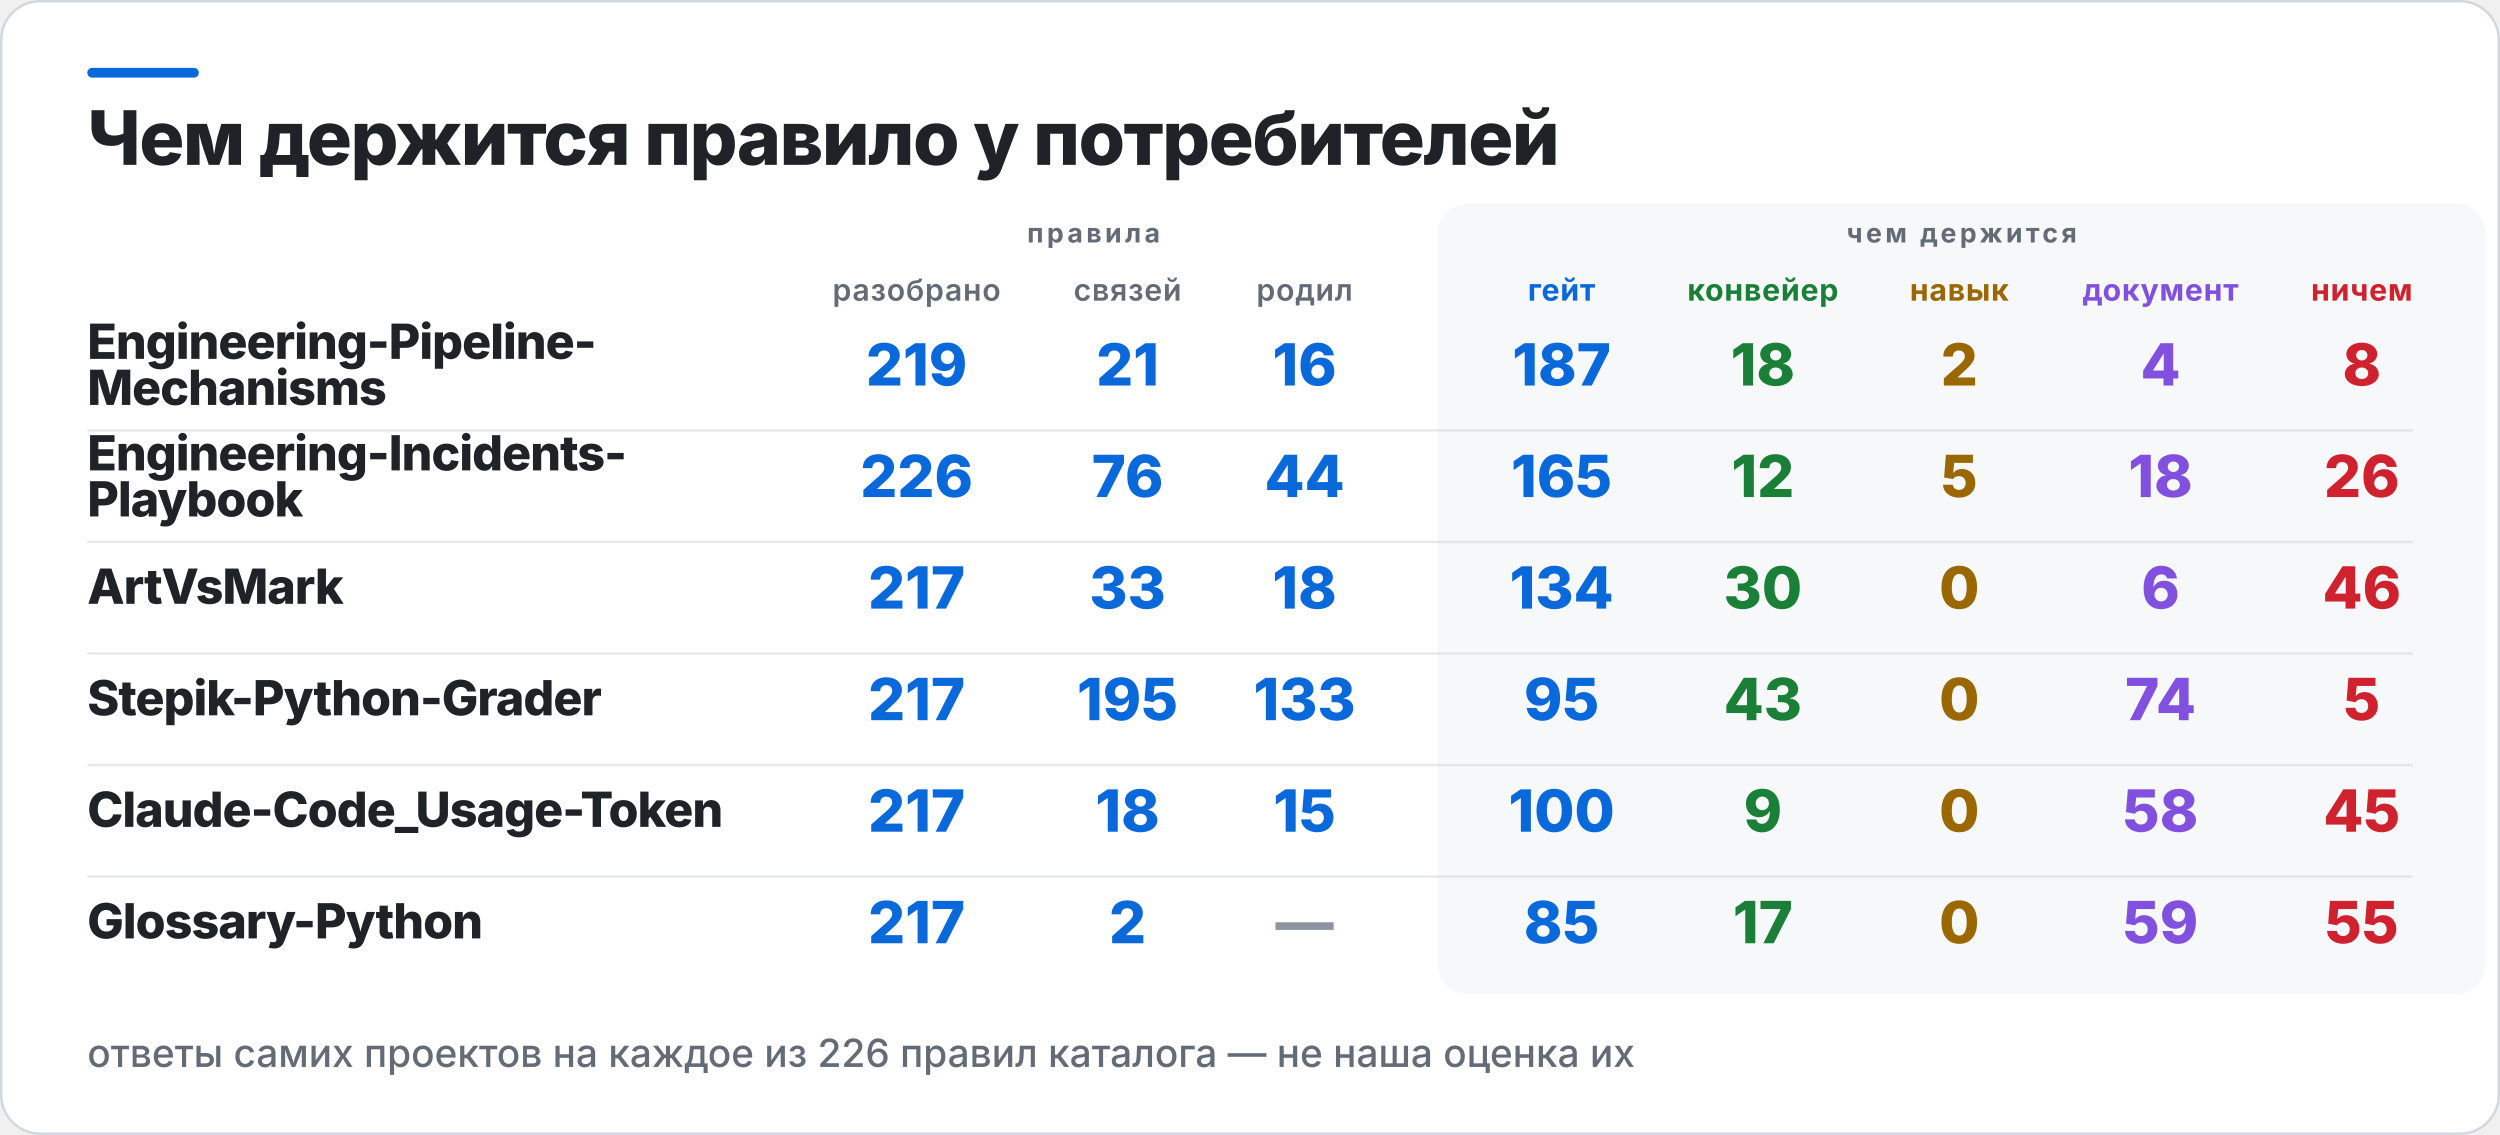
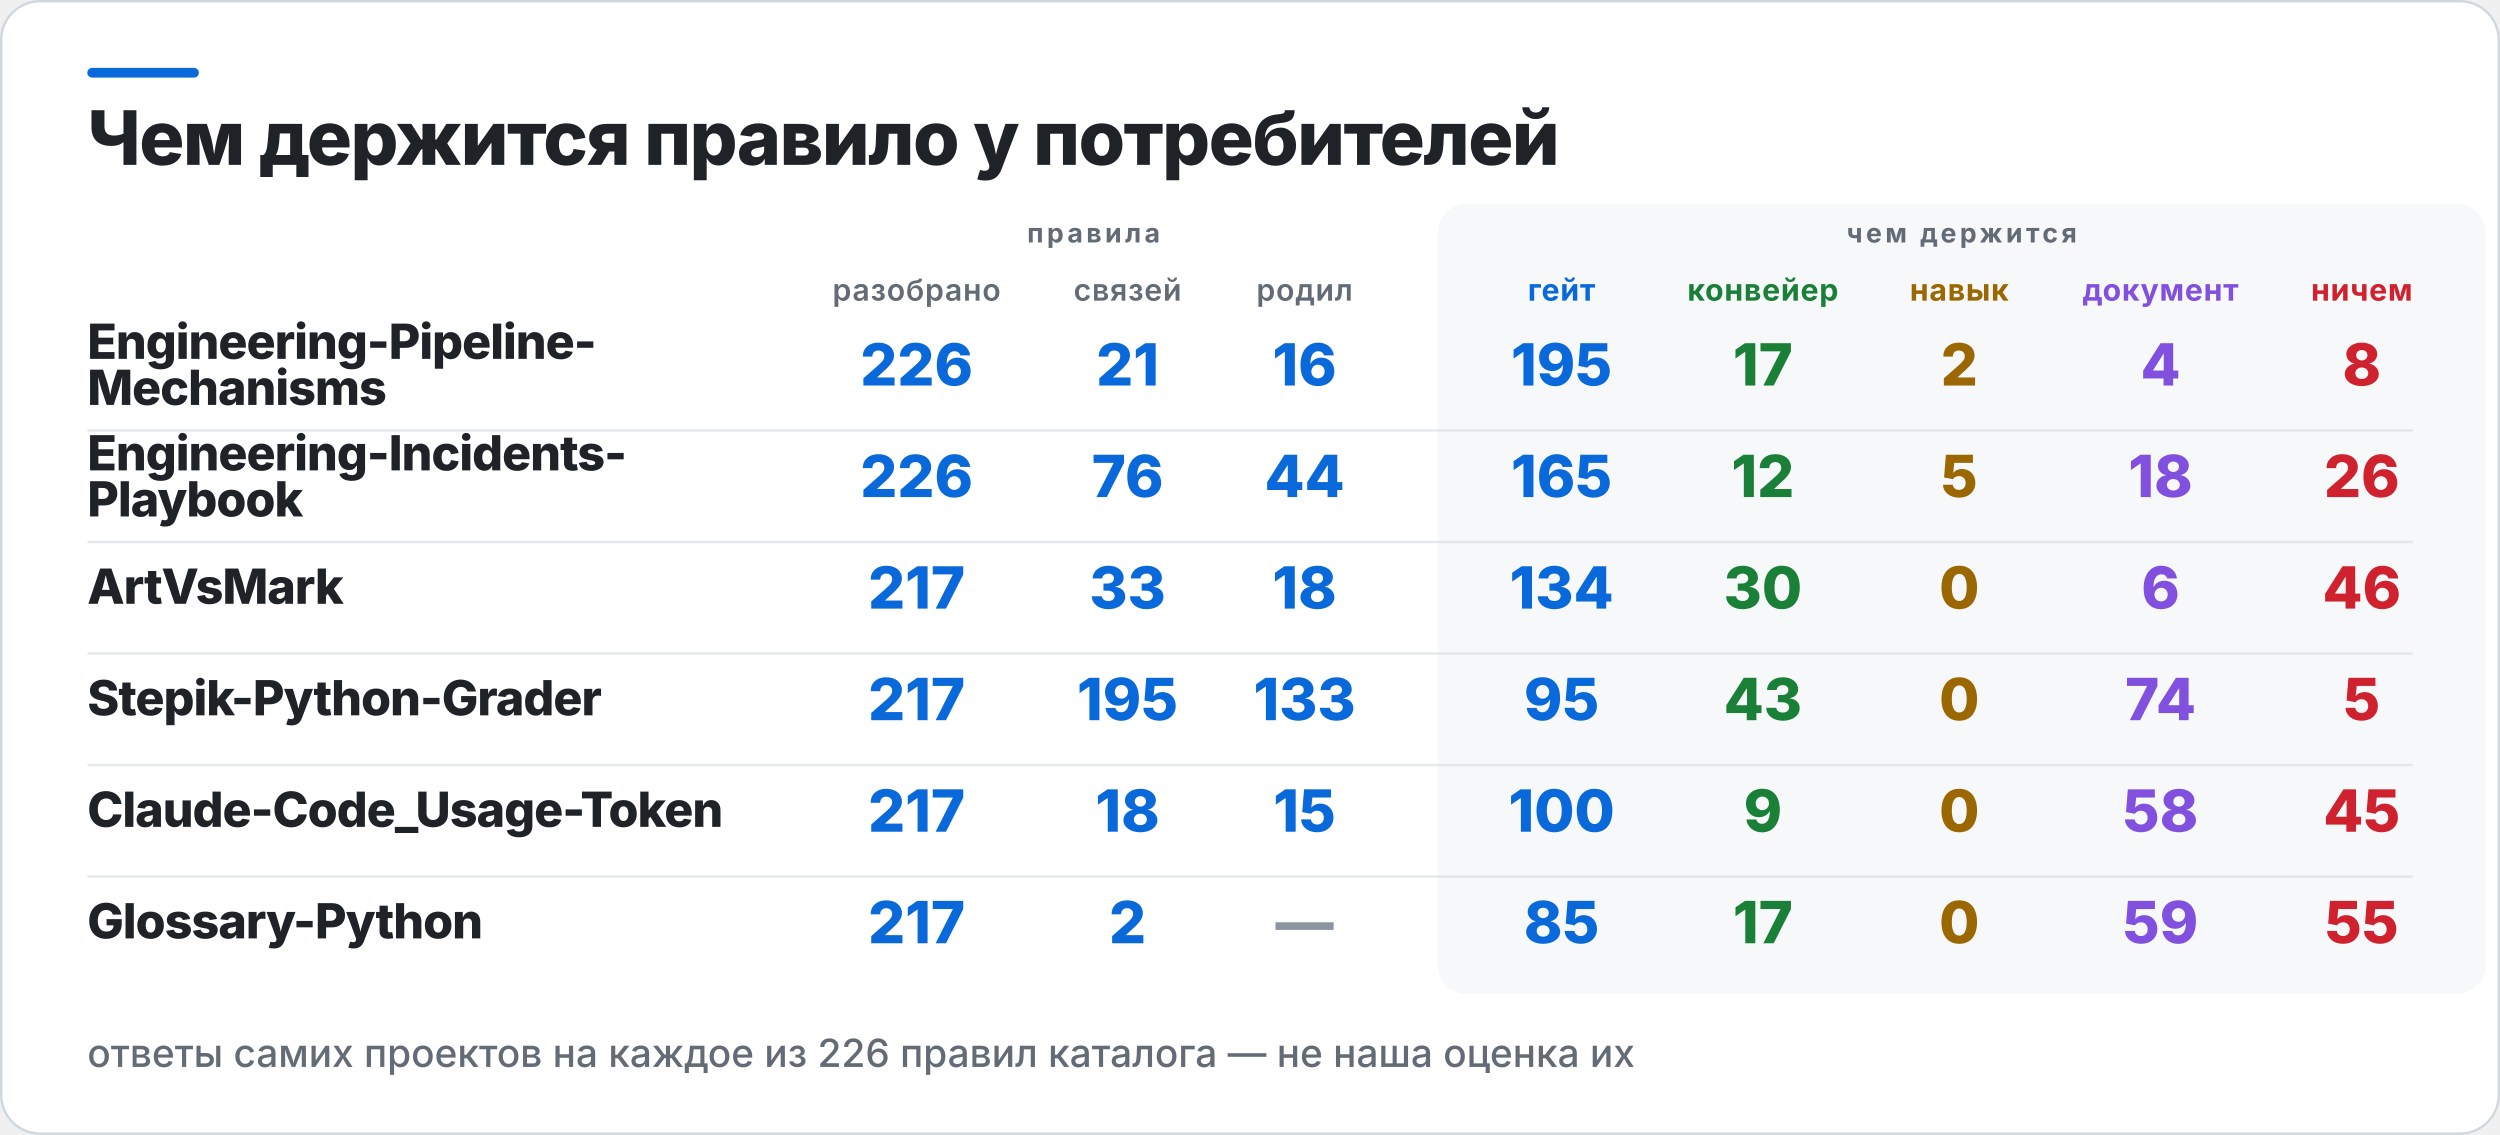
<svg xmlns="http://www.w3.org/2000/svg" width="1031" height="468" viewBox="0 0 1031 468" role="img" aria-label="Чем держится правило у потребителей">
  <rect x="0.5" y="0.5" width="1030" height="467" rx="16" fill="#FFFFFF" stroke="#D0D7DE" />
  <rect x="36" y="28" width="46" height="4" rx="2" fill="#0969DA" />
  <rect x="593" y="84" width="432" height="326" rx="12" fill="#F6F8FA" />
  <text x="36" y="68" fill="#1F2328" font-family="Inter,Segoe UI,Helvetica,Arial,sans-serif" font-size="31" font-weight="800" letter-spacing="-0.6">Чем держится правило у потребителей</text>
  <text x="451" y="100" fill="#636C76" font-family="Inter,Segoe UI,Helvetica,Arial,sans-serif" font-size="11" font-weight="700" letter-spacing="1.4" text-anchor="middle">правила</text>
  <text x="809" y="100" fill="#636C76" font-family="Inter,Segoe UI,Helvetica,Arial,sans-serif" font-size="11" font-weight="700" letter-spacing="1.4" text-anchor="middle">чем держится</text>
  <text x="378" y="124" fill="#636C76" font-family="Inter,Segoe UI,Helvetica,Arial,sans-serif" font-size="12.5" font-weight="600" letter-spacing="0.3" text-anchor="middle">разобрано</text>
  <text x="465" y="124" fill="#636C76" font-family="Inter,Segoe UI,Helvetica,Arial,sans-serif" font-size="12.5" font-weight="600" letter-spacing="0.3" text-anchor="middle">связей</text>
  <text x="538" y="124" fill="#636C76" font-family="Inter,Segoe UI,Helvetica,Arial,sans-serif" font-size="12.5" font-weight="600" letter-spacing="0.3" text-anchor="middle">родил</text>
  <text x="644" y="124" fill="#0969DA" font-family="Inter,Segoe UI,Helvetica,Arial,sans-serif" font-size="12.5" font-weight="700" letter-spacing="0.3" text-anchor="middle">гейт</text>
  <text x="727" y="124" fill="#1A7F37" font-family="Inter,Segoe UI,Helvetica,Arial,sans-serif" font-size="12.5" font-weight="700" letter-spacing="0.3" text-anchor="middle">конвейер</text>
  <text x="808" y="124" fill="#9A6700" font-family="Inter,Segoe UI,Helvetica,Arial,sans-serif" font-size="12.5" font-weight="700" letter-spacing="0.3" text-anchor="middle">навык</text>
  <text x="891" y="124" fill="#8250DF" font-family="Inter,Segoe UI,Helvetica,Arial,sans-serif" font-size="12.5" font-weight="700" letter-spacing="0.3" text-anchor="middle">документ</text>
  <text x="974" y="124" fill="#CF222E" font-family="Inter,Segoe UI,Helvetica,Arial,sans-serif" font-size="12.5" font-weight="700" letter-spacing="0.3" text-anchor="middle">ничем</text>
  <text x="36" y="148" fill="#1F2328" font-family="Inter,Segoe UI,Helvetica,Arial,sans-serif" font-size="20" font-weight="800" letter-spacing="-0.4">Engineering-Pipeline-</text>
  <text x="36" y="167" fill="#1F2328" font-family="Inter,Segoe UI,Helvetica,Arial,sans-serif" font-size="20" font-weight="800" letter-spacing="-0.4">Mechanisms</text>
-   <text x="378" y="159" fill="#0969DA" font-family="Inter,Segoe UI,Helvetica,Arial,sans-serif" font-size="24" font-weight="800" text-anchor="middle">219</text>
+   <text x="378" y="159" fill="#0969DA" font-family="Inter,Segoe UI,Helvetica,Arial,sans-serif" font-size="24" font-weight="800" text-anchor="middle">226</text>
  <text x="465" y="159" fill="#0969DA" font-family="Inter,Segoe UI,Helvetica,Arial,sans-serif" font-size="24" font-weight="800" text-anchor="middle">21</text>
  <text x="538" y="159" fill="#0969DA" font-family="Inter,Segoe UI,Helvetica,Arial,sans-serif" font-size="24" font-weight="800" text-anchor="middle">16</text>
-   <text x="644" y="159" fill="#0969DA" font-family="Inter,Segoe UI,Helvetica,Arial,sans-serif" font-size="24" font-weight="800" text-anchor="middle">187</text>
-   <text x="727" y="159" fill="#1A7F37" font-family="Inter,Segoe UI,Helvetica,Arial,sans-serif" font-size="24" font-weight="800" text-anchor="middle">18</text>
+   <text x="644" y="159" fill="#0969DA" font-family="Inter,Segoe UI,Helvetica,Arial,sans-serif" font-size="24" font-weight="800" text-anchor="middle">195</text>
+   <text x="727" y="159" fill="#1A7F37" font-family="Inter,Segoe UI,Helvetica,Arial,sans-serif" font-size="24" font-weight="800" text-anchor="middle">17</text>
  <text x="808" y="159" fill="#9A6700" font-family="Inter,Segoe UI,Helvetica,Arial,sans-serif" font-size="24" font-weight="800" text-anchor="middle">2</text>
  <text x="891" y="159" fill="#8250DF" font-family="Inter,Segoe UI,Helvetica,Arial,sans-serif" font-size="24" font-weight="800" text-anchor="middle">4</text>
  <text x="974" y="159" fill="#CF222E" font-family="Inter,Segoe UI,Helvetica,Arial,sans-serif" font-size="24" font-weight="800" text-anchor="middle">8</text>
  <rect x="36" y="177" width="959" height="1" fill="#D0D7DE" opacity="0.55" />
  <text x="36" y="194" fill="#1F2328" font-family="Inter,Segoe UI,Helvetica,Arial,sans-serif" font-size="20" font-weight="800" letter-spacing="-0.4">Engineering-Incidents-</text>
  <text x="36" y="213" fill="#1F2328" font-family="Inter,Segoe UI,Helvetica,Arial,sans-serif" font-size="20" font-weight="800" letter-spacing="-0.4">Playbook</text>
  <text x="378" y="205" fill="#0969DA" font-family="Inter,Segoe UI,Helvetica,Arial,sans-serif" font-size="24" font-weight="800" text-anchor="middle">226</text>
  <text x="465" y="205" fill="#0969DA" font-family="Inter,Segoe UI,Helvetica,Arial,sans-serif" font-size="24" font-weight="800" text-anchor="middle">76</text>
  <text x="538" y="205" fill="#0969DA" font-family="Inter,Segoe UI,Helvetica,Arial,sans-serif" font-size="24" font-weight="800" text-anchor="middle">44</text>
  <text x="644" y="205" fill="#0969DA" font-family="Inter,Segoe UI,Helvetica,Arial,sans-serif" font-size="24" font-weight="800" text-anchor="middle">165</text>
  <text x="727" y="205" fill="#1A7F37" font-family="Inter,Segoe UI,Helvetica,Arial,sans-serif" font-size="24" font-weight="800" text-anchor="middle">12</text>
  <text x="808" y="205" fill="#9A6700" font-family="Inter,Segoe UI,Helvetica,Arial,sans-serif" font-size="24" font-weight="800" text-anchor="middle">5</text>
  <text x="891" y="205" fill="#8250DF" font-family="Inter,Segoe UI,Helvetica,Arial,sans-serif" font-size="24" font-weight="800" text-anchor="middle">18</text>
  <text x="974" y="205" fill="#CF222E" font-family="Inter,Segoe UI,Helvetica,Arial,sans-serif" font-size="24" font-weight="800" text-anchor="middle">26</text>
  <rect x="36" y="223" width="959" height="1" fill="#D0D7DE" opacity="0.55" />
  <text x="36" y="249" fill="#1F2328" font-family="Inter,Segoe UI,Helvetica,Arial,sans-serif" font-size="20" font-weight="800" letter-spacing="-0.4">ArtVsMark</text>
  <text x="378" y="251" fill="#0969DA" font-family="Inter,Segoe UI,Helvetica,Arial,sans-serif" font-size="24" font-weight="800" text-anchor="middle">217</text>
  <text x="465" y="251" fill="#0969DA" font-family="Inter,Segoe UI,Helvetica,Arial,sans-serif" font-size="24" font-weight="800" text-anchor="middle">33</text>
  <text x="538" y="251" fill="#0969DA" font-family="Inter,Segoe UI,Helvetica,Arial,sans-serif" font-size="24" font-weight="800" text-anchor="middle">18</text>
  <text x="644" y="251" fill="#0969DA" font-family="Inter,Segoe UI,Helvetica,Arial,sans-serif" font-size="24" font-weight="800" text-anchor="middle">134</text>
  <text x="727" y="251" fill="#1A7F37" font-family="Inter,Segoe UI,Helvetica,Arial,sans-serif" font-size="24" font-weight="800" text-anchor="middle">30</text>
  <text x="808" y="251" fill="#9A6700" font-family="Inter,Segoe UI,Helvetica,Arial,sans-serif" font-size="24" font-weight="800" text-anchor="middle">0</text>
  <text x="891" y="251" fill="#8250DF" font-family="Inter,Segoe UI,Helvetica,Arial,sans-serif" font-size="24" font-weight="800" text-anchor="middle">6</text>
  <text x="974" y="251" fill="#CF222E" font-family="Inter,Segoe UI,Helvetica,Arial,sans-serif" font-size="24" font-weight="800" text-anchor="middle">46</text>
  <rect x="36" y="269" width="959" height="1" fill="#D0D7DE" opacity="0.55" />
  <text x="36" y="295" fill="#1F2328" font-family="Inter,Segoe UI,Helvetica,Arial,sans-serif" font-size="20" font-weight="800" letter-spacing="-0.4">Stepik-Python-Grader</text>
  <text x="378" y="297" fill="#0969DA" font-family="Inter,Segoe UI,Helvetica,Arial,sans-serif" font-size="24" font-weight="800" text-anchor="middle">217</text>
  <text x="465" y="297" fill="#0969DA" font-family="Inter,Segoe UI,Helvetica,Arial,sans-serif" font-size="24" font-weight="800" text-anchor="middle">195</text>
  <text x="538" y="297" fill="#0969DA" font-family="Inter,Segoe UI,Helvetica,Arial,sans-serif" font-size="24" font-weight="800" text-anchor="middle">133</text>
  <text x="644" y="297" fill="#0969DA" font-family="Inter,Segoe UI,Helvetica,Arial,sans-serif" font-size="24" font-weight="800" text-anchor="middle">95</text>
  <text x="727" y="297" fill="#1A7F37" font-family="Inter,Segoe UI,Helvetica,Arial,sans-serif" font-size="24" font-weight="800" text-anchor="middle">43</text>
  <text x="808" y="297" fill="#9A6700" font-family="Inter,Segoe UI,Helvetica,Arial,sans-serif" font-size="24" font-weight="800" text-anchor="middle">0</text>
  <text x="891" y="297" fill="#8250DF" font-family="Inter,Segoe UI,Helvetica,Arial,sans-serif" font-size="24" font-weight="800" text-anchor="middle">74</text>
  <text x="974" y="297" fill="#CF222E" font-family="Inter,Segoe UI,Helvetica,Arial,sans-serif" font-size="24" font-weight="800" text-anchor="middle">5</text>
  <rect x="36" y="315" width="959" height="1" fill="#D0D7DE" opacity="0.55" />
  <text x="36" y="341" fill="#1F2328" font-family="Inter,Segoe UI,Helvetica,Arial,sans-serif" font-size="20" font-weight="800" letter-spacing="-0.4">Claude-Code_Usage-Token</text>
  <text x="378" y="343" fill="#0969DA" font-family="Inter,Segoe UI,Helvetica,Arial,sans-serif" font-size="24" font-weight="800" text-anchor="middle">217</text>
  <text x="465" y="343" fill="#0969DA" font-family="Inter,Segoe UI,Helvetica,Arial,sans-serif" font-size="24" font-weight="800" text-anchor="middle">18</text>
  <text x="538" y="343" fill="#0969DA" font-family="Inter,Segoe UI,Helvetica,Arial,sans-serif" font-size="24" font-weight="800" text-anchor="middle">15</text>
  <text x="644" y="343" fill="#0969DA" font-family="Inter,Segoe UI,Helvetica,Arial,sans-serif" font-size="24" font-weight="800" text-anchor="middle">100</text>
  <text x="727" y="343" fill="#1A7F37" font-family="Inter,Segoe UI,Helvetica,Arial,sans-serif" font-size="24" font-weight="800" text-anchor="middle">9</text>
  <text x="808" y="343" fill="#9A6700" font-family="Inter,Segoe UI,Helvetica,Arial,sans-serif" font-size="24" font-weight="800" text-anchor="middle">0</text>
  <text x="891" y="343" fill="#8250DF" font-family="Inter,Segoe UI,Helvetica,Arial,sans-serif" font-size="24" font-weight="800" text-anchor="middle">58</text>
  <text x="974" y="343" fill="#CF222E" font-family="Inter,Segoe UI,Helvetica,Arial,sans-serif" font-size="24" font-weight="800" text-anchor="middle">45</text>
  <rect x="36" y="361" width="959" height="1" fill="#D0D7DE" opacity="0.55" />
  <text x="36" y="387" fill="#1F2328" font-family="Inter,Segoe UI,Helvetica,Arial,sans-serif" font-size="20" font-weight="800" letter-spacing="-0.4">Glossary-Python</text>
  <text x="378" y="389" fill="#0969DA" font-family="Inter,Segoe UI,Helvetica,Arial,sans-serif" font-size="24" font-weight="800" text-anchor="middle">217</text>
  <text x="465" y="389" fill="#0969DA" font-family="Inter,Segoe UI,Helvetica,Arial,sans-serif" font-size="24" font-weight="800" text-anchor="middle">2</text>
  <text x="538" y="389" fill="#8C959F" font-family="Inter,Segoe UI,Helvetica,Arial,sans-serif" font-size="24" font-weight="800" text-anchor="middle">—</text>
  <text x="644" y="389" fill="#0969DA" font-family="Inter,Segoe UI,Helvetica,Arial,sans-serif" font-size="24" font-weight="800" text-anchor="middle">85</text>
  <text x="727" y="389" fill="#1A7F37" font-family="Inter,Segoe UI,Helvetica,Arial,sans-serif" font-size="24" font-weight="800" text-anchor="middle">17</text>
  <text x="808" y="389" fill="#9A6700" font-family="Inter,Segoe UI,Helvetica,Arial,sans-serif" font-size="24" font-weight="800" text-anchor="middle">0</text>
  <text x="891" y="389" fill="#8250DF" font-family="Inter,Segoe UI,Helvetica,Arial,sans-serif" font-size="24" font-weight="800" text-anchor="middle">59</text>
  <text x="974" y="389" fill="#CF222E" font-family="Inter,Segoe UI,Helvetica,Arial,sans-serif" font-size="24" font-weight="800" text-anchor="middle">55</text>
  <text x="36" y="440" fill="#636C76" font-family="Inter,Segoe UI,Helvetica,Arial,sans-serif" font-size="16" font-weight="500">ответы самих проектов на каждое из 226 правил каталога — не наша оценка их</text>
</svg>
